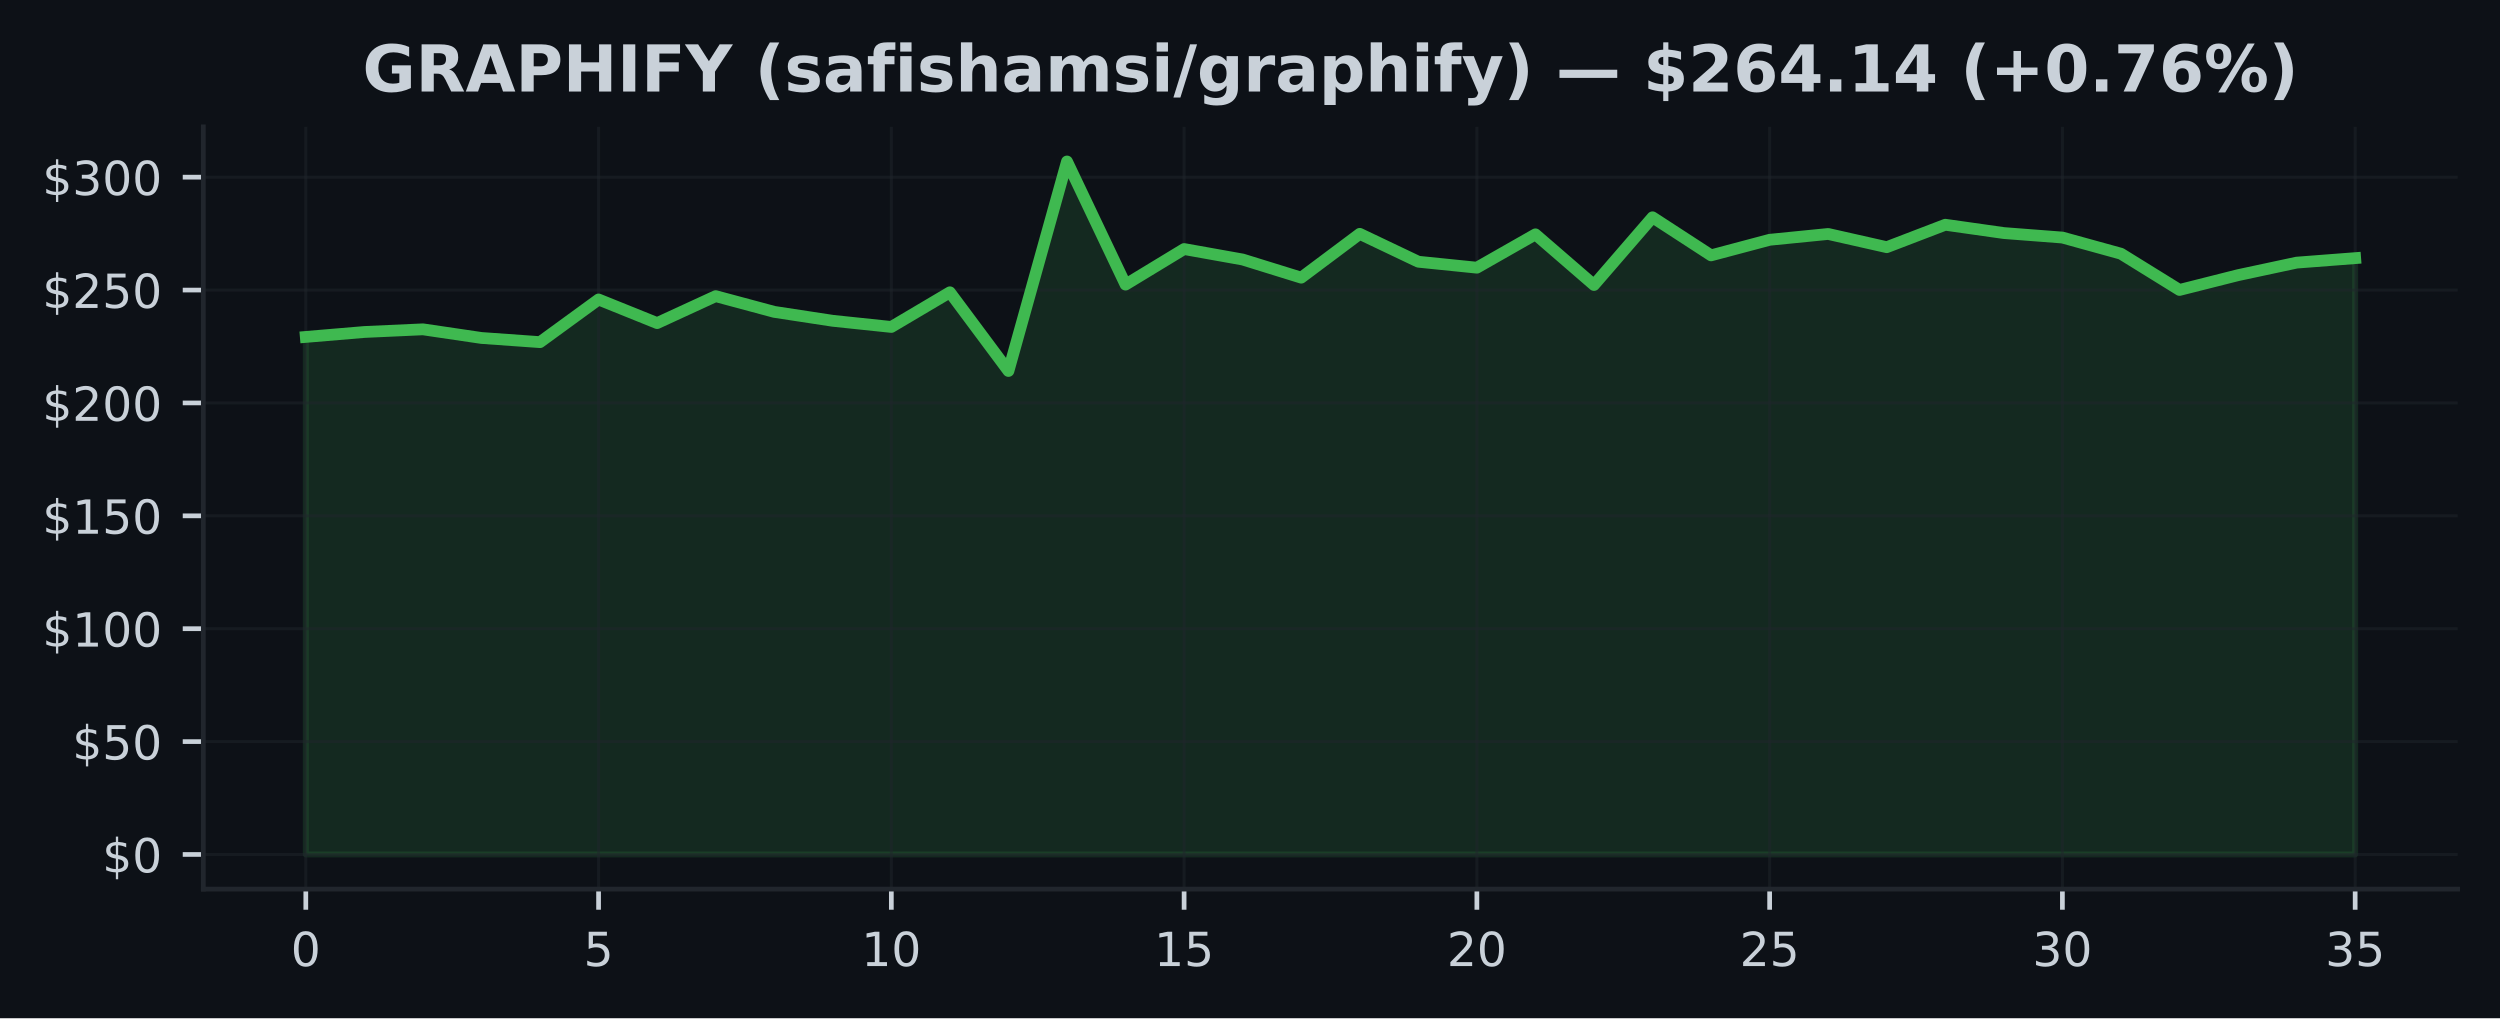
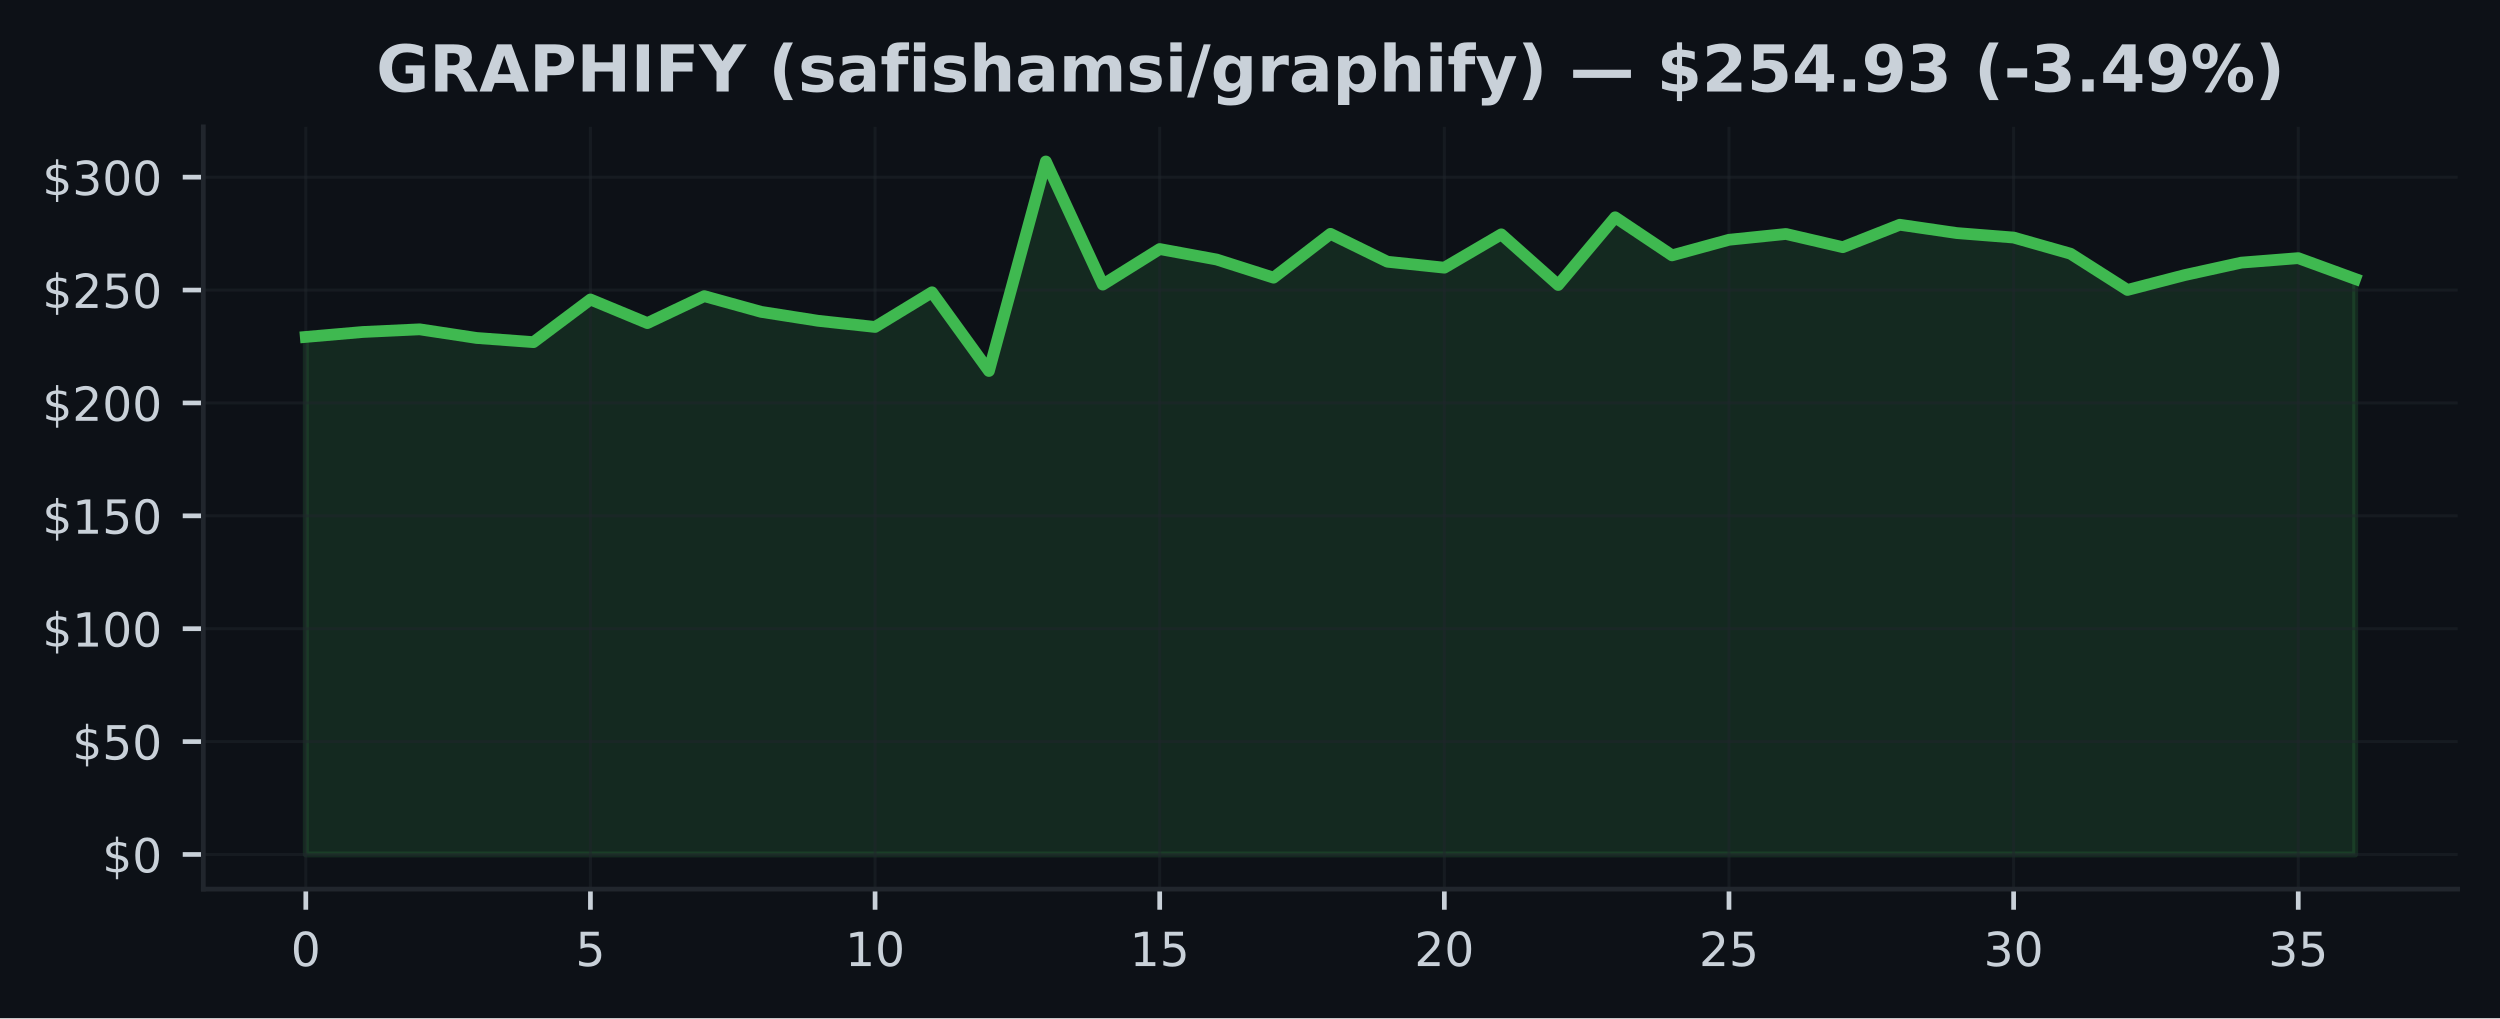
<svg xmlns="http://www.w3.org/2000/svg" xmlns:xlink="http://www.w3.org/1999/xlink" width="424.91pt" height="173.061pt" viewBox="0 0 424.91 173.061" version="1.1">
  <defs>
    <style type="text/css">*{stroke-linejoin: round; stroke-linecap: butt}</style>
  </defs>
  <g id="figure_1">
    <g id="patch_1">
      <path d="M 0 173.061  L 424.91 173.061  L 424.91 0  L 0 0  z " style="fill: #0d1117" />
    </g>
    <g id="axes_1">
      <g id="patch_2">
        <path d="M 34.56 151.118  L 417.71 151.118  L 417.71 21.558  L 34.56 21.558  z " style="fill: #0d1117" />
      </g>
      <g id="FillBetweenPolyCollection_1">
        <defs>
-           <path id="m6332f5e4a7" d="M 51.976 -27.832  L 51.976 -115.795  L 61.928 -116.635  L 71.88 -117.088  L 81.832 -115.618  L 91.784 -114.908  L 101.736 -122.161  L 111.688 -118.147  L 121.64 -122.729  L 131.591 -120.054  L 141.543 -118.535  L 151.495 -117.491  L 161.447 -123.381  L 171.399 -110.008  L 181.351 -145.613  L 191.303 -124.689  L 201.255 -130.733  L 211.207 -128.952  L 221.159 -125.867  L 231.111 -133.315  L 241.063 -128.576  L 251.015 -127.563  L 260.967 -133.231  L 270.919 -124.624  L 280.871 -136.128  L 290.823 -129.658  L 300.775 -132.306  L 310.727 -133.296  L 320.679 -131.048  L 330.63 -134.862  L 340.582 -133.45  L 350.534 -132.686  L 360.486 -129.939  L 370.438 -123.78  L 380.39 -126.293  L 390.342 -128.423  L 400.294 -129.186  L 400.294 -27.832  L 400.294 -27.832  L 390.342 -27.832  L 380.39 -27.832  L 370.438 -27.832  L 360.486 -27.832  L 350.534 -27.832  L 340.582 -27.832  L 330.63 -27.832  L 320.679 -27.832  L 310.727 -27.832  L 300.775 -27.832  L 290.823 -27.832  L 280.871 -27.832  L 270.919 -27.832  L 260.967 -27.832  L 251.015 -27.832  L 241.063 -27.832  L 231.111 -27.832  L 221.159 -27.832  L 211.207 -27.832  L 201.255 -27.832  L 191.303 -27.832  L 181.351 -27.832  L 171.399 -27.832  L 161.447 -27.832  L 151.495 -27.832  L 141.543 -27.832  L 131.591 -27.832  L 121.64 -27.832  L 111.688 -27.832  L 101.736 -27.832  L 91.784 -27.832  L 81.832 -27.832  L 71.88 -27.832  L 61.928 -27.832  L 51.976 -27.832  z " style="stroke: #3fb950; stroke-opacity: 0.15" />
+           <path id="m86c043323c" d="M 51.976 -27.832  L 51.976 -115.795  L 61.651 -116.635  L 71.327 -117.088  L 81.002 -115.618  L 90.678 -114.908  L 100.353 -122.161  L 110.029 -118.147  L 119.704 -122.729  L 129.38 -120.054  L 139.055 -118.535  L 148.731 -117.491  L 158.406 -123.381  L 168.082 -110.008  L 177.757 -145.613  L 187.433 -124.689  L 197.108 -130.733  L 206.784 -128.952  L 216.459 -125.867  L 226.135 -133.315  L 235.811 -128.576  L 245.486 -127.563  L 255.162 -133.231  L 264.837 -124.624  L 274.513 -136.128  L 284.188 -129.658  L 293.864 -132.306  L 303.539 -133.296  L 313.215 -131.048  L 322.89 -134.862  L 332.566 -133.45  L 342.241 -132.686  L 351.917 -129.939  L 361.592 -123.78  L 371.268 -126.293  L 380.943 -128.423  L 390.619 -129.186  L 400.294 -125.652  L 400.294 -27.832  L 400.294 -27.832  L 390.619 -27.832  L 380.943 -27.832  L 371.268 -27.832  L 361.592 -27.832  L 351.917 -27.832  L 342.241 -27.832  L 332.566 -27.832  L 322.89 -27.832  L 313.215 -27.832  L 303.539 -27.832  L 293.864 -27.832  L 284.188 -27.832  L 274.513 -27.832  L 264.837 -27.832  L 255.162 -27.832  L 245.486 -27.832  L 235.811 -27.832  L 226.135 -27.832  L 216.459 -27.832  L 206.784 -27.832  L 197.108 -27.832  L 187.433 -27.832  L 177.757 -27.832  L 168.082 -27.832  L 158.406 -27.832  L 148.731 -27.832  L 139.055 -27.832  L 129.38 -27.832  L 119.704 -27.832  L 110.029 -27.832  L 100.353 -27.832  L 90.678 -27.832  L 81.002 -27.832  L 71.327 -27.832  L 61.651 -27.832  L 51.976 -27.832  z " style="stroke: #3fb950; stroke-opacity: 0.15" />
        </defs>
-         <g clip-path="url(#p9449fb6797)">
-           <use xlink:href="#m6332f5e4a7" x="0" y="173.061" style="fill: #3fb950; fill-opacity: 0.15; stroke: #3fb950; stroke-opacity: 0.15" />
+         <g clip-path="url(#p1bf410949a)">
+           <use xlink:href="#m86c043323c" x="0" y="173.061" style="fill: #3fb950; fill-opacity: 0.15; stroke: #3fb950; stroke-opacity: 0.15" />
        </g>
      </g>
      <g id="matplotlib.axis_1">
        <g id="xtick_1">
          <g id="line2d_1">
-             <path d="M 51.976 151.118  L 51.976 21.558  " clip-path="url(#p9449fb6797)" style="fill: none; stroke: #21262d; stroke-opacity: 0.5; stroke-width: 0.5; stroke-linecap: square" />
+             <path d="M 51.976 151.118  L 51.976 21.558  " clip-path="url(#p1bf410949a)" style="fill: none; stroke: #21262d; stroke-opacity: 0.5; stroke-width: 0.5; stroke-linecap: square" />
          </g>
          <g id="line2d_2">
            <defs>
-               <path id="m24b54babdf" d="M 0 0  L 0 3.5  " style="stroke: #c9d1d9; stroke-width: 0.8" />
+               <path id="m2dc27b2f80" d="M 0 0  L 0 3.5  " style="stroke: #c9d1d9; stroke-width: 0.8" />
            </defs>
            <g>
-               <use xlink:href="#m24b54babdf" x="51.976" y="151.118" style="fill: #c9d1d9; stroke: #c9d1d9; stroke-width: 0.8" />
+               <use xlink:href="#m2dc27b2f80" x="51.976" y="151.118" style="fill: #c9d1d9; stroke: #c9d1d9; stroke-width: 0.8" />
            </g>
          </g>
          <g id="text_1">
            <g style="fill: #c9d1d9" transform="translate(49.43091 164.197) scale(0.08 -0.08)">
              <defs>
                <path id="DejaVuSans-30" d="M 2034 4250  Q 1547 4250 1301 3770  Q 1056 3291 1056 2328  Q 1056 1369 1301 889  Q 1547 409 2034 409  Q 2525 409 2770 889  Q 3016 1369 3016 2328  Q 3016 3291 2770 3770  Q 2525 4250 2034 4250  z M 2034 4750  Q 2819 4750 3233 4129  Q 3647 3509 3647 2328  Q 3647 1150 3233 529  Q 2819 -91 2034 -91  Q 1250 -91 836 529  Q 422 1150 422 2328  Q 422 3509 836 4129  Q 1250 4750 2034 4750  z " transform="scale(0.015625)" />
              </defs>
              <use xlink:href="#DejaVuSans-30" />
            </g>
          </g>
        </g>
        <g id="xtick_2">
          <g id="line2d_3">
-             <path d="M 101.736 151.118  L 101.736 21.558  " clip-path="url(#p9449fb6797)" style="fill: none; stroke: #21262d; stroke-opacity: 0.5; stroke-width: 0.5; stroke-linecap: square" />
+             <path d="M 100.353 151.118  L 100.353 21.558  " clip-path="url(#p1bf410949a)" style="fill: none; stroke: #21262d; stroke-opacity: 0.5; stroke-width: 0.5; stroke-linecap: square" />
          </g>
          <g id="line2d_4">
            <g>
-               <use xlink:href="#m24b54babdf" x="101.736" y="151.118" style="fill: #c9d1d9; stroke: #c9d1d9; stroke-width: 0.8" />
+               <use xlink:href="#m2dc27b2f80" x="100.353" y="151.118" style="fill: #c9d1d9; stroke: #c9d1d9; stroke-width: 0.8" />
            </g>
          </g>
          <g id="text_2">
-             <g style="fill: #c9d1d9" transform="translate(99.19065 164.197) scale(0.08 -0.08)">
+             <g style="fill: #c9d1d9" transform="translate(97.80843 164.197) scale(0.08 -0.08)">
              <defs>
                <path id="DejaVuSans-35" d="M 691 4666  L 3169 4666  L 3169 4134  L 1269 4134  L 1269 2991  Q 1406 3038 1543 3061  Q 1681 3084 1819 3084  Q 2600 3084 3056 2656  Q 3513 2228 3513 1497  Q 3513 744 3044 326  Q 2575 -91 1722 -91  Q 1428 -91 1123 -41  Q 819 9 494 109  L 494 744  Q 775 591 1075 516  Q 1375 441 1709 441  Q 2250 441 2565 725  Q 2881 1009 2881 1497  Q 2881 1984 2565 2268  Q 2250 2553 1709 2553  Q 1456 2553 1204 2497  Q 953 2441 691 2322  L 691 4666  z " transform="scale(0.015625)" />
              </defs>
              <use xlink:href="#DejaVuSans-35" />
            </g>
          </g>
        </g>
        <g id="xtick_3">
          <g id="line2d_5">
-             <path d="M 151.495 151.118  L 151.495 21.558  " clip-path="url(#p9449fb6797)" style="fill: none; stroke: #21262d; stroke-opacity: 0.5; stroke-width: 0.5; stroke-linecap: square" />
+             <path d="M 148.731 151.118  L 148.731 21.558  " clip-path="url(#p1bf410949a)" style="fill: none; stroke: #21262d; stroke-opacity: 0.5; stroke-width: 0.5; stroke-linecap: square" />
          </g>
          <g id="line2d_6">
            <g>
-               <use xlink:href="#m24b54babdf" x="151.495" y="151.118" style="fill: #c9d1d9; stroke: #c9d1d9; stroke-width: 0.8" />
+               <use xlink:href="#m2dc27b2f80" x="148.731" y="151.118" style="fill: #c9d1d9; stroke: #c9d1d9; stroke-width: 0.8" />
            </g>
          </g>
          <g id="text_3">
-             <g style="fill: #c9d1d9" transform="translate(146.4054 164.197) scale(0.08 -0.08)">
+             <g style="fill: #c9d1d9" transform="translate(143.641 164.197) scale(0.08 -0.08)">
              <defs>
                <path id="DejaVuSans-31" d="M 794 531  L 1825 531  L 1825 4091  L 703 3866  L 703 4441  L 1819 4666  L 2450 4666  L 2450 531  L 3481 531  L 3481 0  L 794 0  L 794 531  z " transform="scale(0.015625)" />
              </defs>
              <use xlink:href="#DejaVuSans-31" />
              <use xlink:href="#DejaVuSans-30" transform="translate(63.62305 0)" />
            </g>
          </g>
        </g>
        <g id="xtick_4">
          <g id="line2d_7">
-             <path d="M 201.255 151.118  L 201.255 21.558  " clip-path="url(#p9449fb6797)" style="fill: none; stroke: #21262d; stroke-opacity: 0.5; stroke-width: 0.5; stroke-linecap: square" />
+             <path d="M 197.108 151.118  L 197.108 21.558  " clip-path="url(#p1bf410949a)" style="fill: none; stroke: #21262d; stroke-opacity: 0.5; stroke-width: 0.5; stroke-linecap: square" />
          </g>
          <g id="line2d_8">
            <g>
-               <use xlink:href="#m24b54babdf" x="201.255" y="151.118" style="fill: #c9d1d9; stroke: #c9d1d9; stroke-width: 0.8" />
+               <use xlink:href="#m2dc27b2f80" x="197.108" y="151.118" style="fill: #c9d1d9; stroke: #c9d1d9; stroke-width: 0.8" />
            </g>
          </g>
          <g id="text_4">
-             <g style="fill: #c9d1d9" transform="translate(196.1651 164.197) scale(0.08 -0.08)">
+             <g style="fill: #c9d1d9" transform="translate(192.0185 164.197) scale(0.08 -0.08)">
              <use xlink:href="#DejaVuSans-31" />
              <use xlink:href="#DejaVuSans-35" transform="translate(63.62305 0)" />
            </g>
          </g>
        </g>
        <g id="xtick_5">
          <g id="line2d_9">
-             <path d="M 251.015 151.118  L 251.015 21.558  " clip-path="url(#p9449fb6797)" style="fill: none; stroke: #21262d; stroke-opacity: 0.5; stroke-width: 0.5; stroke-linecap: square" />
+             <path d="M 245.486 151.118  L 245.486 21.558  " clip-path="url(#p1bf410949a)" style="fill: none; stroke: #21262d; stroke-opacity: 0.5; stroke-width: 0.5; stroke-linecap: square" />
          </g>
          <g id="line2d_10">
            <g>
-               <use xlink:href="#m24b54babdf" x="251.015" y="151.118" style="fill: #c9d1d9; stroke: #c9d1d9; stroke-width: 0.8" />
+               <use xlink:href="#m2dc27b2f80" x="245.486" y="151.118" style="fill: #c9d1d9; stroke: #c9d1d9; stroke-width: 0.8" />
            </g>
          </g>
          <g id="text_5">
-             <g style="fill: #c9d1d9" transform="translate(245.9249 164.197) scale(0.08 -0.08)">
+             <g style="fill: #c9d1d9" transform="translate(240.396 164.197) scale(0.08 -0.08)">
              <defs>
                <path id="DejaVuSans-32" d="M 1228 531  L 3431 531  L 3431 0  L 469 0  L 469 531  Q 828 903 1448 1529  Q 2069 2156 2228 2338  Q 2531 2678 2651 2914  Q 2772 3150 2772 3378  Q 2772 3750 2511 3984  Q 2250 4219 1831 4219  Q 1534 4219 1204 4116  Q 875 4013 500 3803  L 500 4441  Q 881 4594 1212 4672  Q 1544 4750 1819 4750  Q 2544 4750 2975 4387  Q 3406 4025 3406 3419  Q 3406 3131 3298 2873  Q 3191 2616 2906 2266  Q 2828 2175 2409 1742  Q 1991 1309 1228 531  z " transform="scale(0.015625)" />
              </defs>
              <use xlink:href="#DejaVuSans-32" />
              <use xlink:href="#DejaVuSans-30" transform="translate(63.62305 0)" />
            </g>
          </g>
        </g>
        <g id="xtick_6">
          <g id="line2d_11">
-             <path d="M 300.775 151.118  L 300.775 21.558  " clip-path="url(#p9449fb6797)" style="fill: none; stroke: #21262d; stroke-opacity: 0.5; stroke-width: 0.5; stroke-linecap: square" />
+             <path d="M 293.864 151.118  L 293.864 21.558  " clip-path="url(#p1bf410949a)" style="fill: none; stroke: #21262d; stroke-opacity: 0.5; stroke-width: 0.5; stroke-linecap: square" />
          </g>
          <g id="line2d_12">
            <g>
-               <use xlink:href="#m24b54babdf" x="300.775" y="151.118" style="fill: #c9d1d9; stroke: #c9d1d9; stroke-width: 0.8" />
+               <use xlink:href="#m2dc27b2f80" x="293.864" y="151.118" style="fill: #c9d1d9; stroke: #c9d1d9; stroke-width: 0.8" />
            </g>
          </g>
          <g id="text_6">
-             <g style="fill: #c9d1d9" transform="translate(295.6846 164.197) scale(0.08 -0.08)">
+             <g style="fill: #c9d1d9" transform="translate(288.7735 164.197) scale(0.08 -0.08)">
              <use xlink:href="#DejaVuSans-32" />
              <use xlink:href="#DejaVuSans-35" transform="translate(63.62305 0)" />
            </g>
          </g>
        </g>
        <g id="xtick_7">
          <g id="line2d_13">
-             <path d="M 350.534 151.118  L 350.534 21.558  " clip-path="url(#p9449fb6797)" style="fill: none; stroke: #21262d; stroke-opacity: 0.5; stroke-width: 0.5; stroke-linecap: square" />
+             <path d="M 342.241 151.118  L 342.241 21.558  " clip-path="url(#p1bf410949a)" style="fill: none; stroke: #21262d; stroke-opacity: 0.5; stroke-width: 0.5; stroke-linecap: square" />
          </g>
          <g id="line2d_14">
            <g>
-               <use xlink:href="#m24b54babdf" x="350.534" y="151.118" style="fill: #c9d1d9; stroke: #c9d1d9; stroke-width: 0.8" />
+               <use xlink:href="#m2dc27b2f80" x="342.241" y="151.118" style="fill: #c9d1d9; stroke: #c9d1d9; stroke-width: 0.8" />
            </g>
          </g>
          <g id="text_7">
-             <g style="fill: #c9d1d9" transform="translate(345.4444 164.197) scale(0.08 -0.08)">
+             <g style="fill: #c9d1d9" transform="translate(337.1511 164.197) scale(0.08 -0.08)">
              <defs>
                <path id="DejaVuSans-33" d="M 2597 2516  Q 3050 2419 3304 2112  Q 3559 1806 3559 1356  Q 3559 666 3084 287  Q 2609 -91 1734 -91  Q 1441 -91 1130 -33  Q 819 25 488 141  L 488 750  Q 750 597 1062 519  Q 1375 441 1716 441  Q 2309 441 2620 675  Q 2931 909 2931 1356  Q 2931 1769 2642 2001  Q 2353 2234 1838 2234  L 1294 2234  L 1294 2753  L 1863 2753  Q 2328 2753 2575 2939  Q 2822 3125 2822 3475  Q 2822 3834 2567 4026  Q 2313 4219 1838 4219  Q 1578 4219 1281 4162  Q 984 4106 628 3988  L 628 4550  Q 988 4650 1302 4700  Q 1616 4750 1894 4750  Q 2613 4750 3031 4423  Q 3450 4097 3450 3541  Q 3450 3153 3228 2886  Q 3006 2619 2597 2516  z " transform="scale(0.015625)" />
              </defs>
              <use xlink:href="#DejaVuSans-33" />
              <use xlink:href="#DejaVuSans-30" transform="translate(63.62305 0)" />
            </g>
          </g>
        </g>
        <g id="xtick_8">
          <g id="line2d_15">
-             <path d="M 400.294 151.118  L 400.294 21.558  " clip-path="url(#p9449fb6797)" style="fill: none; stroke: #21262d; stroke-opacity: 0.5; stroke-width: 0.5; stroke-linecap: square" />
+             <path d="M 390.619 151.118  L 390.619 21.558  " clip-path="url(#p1bf410949a)" style="fill: none; stroke: #21262d; stroke-opacity: 0.5; stroke-width: 0.5; stroke-linecap: square" />
          </g>
          <g id="line2d_16">
            <g>
-               <use xlink:href="#m24b54babdf" x="400.294" y="151.118" style="fill: #c9d1d9; stroke: #c9d1d9; stroke-width: 0.8" />
+               <use xlink:href="#m2dc27b2f80" x="390.619" y="151.118" style="fill: #c9d1d9; stroke: #c9d1d9; stroke-width: 0.8" />
            </g>
          </g>
          <g id="text_8">
-             <g style="fill: #c9d1d9" transform="translate(395.2041 164.197) scale(0.08 -0.08)">
+             <g style="fill: #c9d1d9" transform="translate(385.5286 164.197) scale(0.08 -0.08)">
              <use xlink:href="#DejaVuSans-33" />
              <use xlink:href="#DejaVuSans-35" transform="translate(63.62305 0)" />
            </g>
          </g>
        </g>
      </g>
      <g id="matplotlib.axis_2">
        <g id="ytick_1">
          <g id="line2d_17">
-             <path d="M 34.56 145.229  L 417.71 145.229  " clip-path="url(#p9449fb6797)" style="fill: none; stroke: #21262d; stroke-opacity: 0.5; stroke-width: 0.5; stroke-linecap: square" />
+             <path d="M 34.56 145.229  L 417.71 145.229  " clip-path="url(#p1bf410949a)" style="fill: none; stroke: #21262d; stroke-opacity: 0.5; stroke-width: 0.5; stroke-linecap: square" />
          </g>
          <g id="line2d_18">
            <defs>
-               <path id="m98f663830d" d="M 0 0  L -3.5 0  " style="stroke: #c9d1d9; stroke-width: 0.8" />
+               <path id="m68fc8a16e6" d="M 0 0  L -3.5 0  " style="stroke: #c9d1d9; stroke-width: 0.8" />
            </defs>
            <g>
-               <use xlink:href="#m98f663830d" x="34.56" y="145.229" style="fill: #c9d1d9; stroke: #c9d1d9; stroke-width: 0.8" />
+               <use xlink:href="#m68fc8a16e6" x="34.56" y="145.229" style="fill: #c9d1d9; stroke: #c9d1d9; stroke-width: 0.8" />
            </g>
          </g>
          <g id="text_9">
            <g style="fill: #c9d1d9" transform="translate(17.38 148.2686) scale(0.08 -0.08)">
              <defs>
                <path id="DejaVuSans-24" d="M 2163 -941  L 1850 -941  L 1847 0  Q 1519 6 1191 76  Q 863 147 531 288  L 531 850  Q 850 650 1176 548  Q 1503 447 1850 444  L 1850 1869  Q 1159 1981 845 2250  Q 531 2519 531 2988  Q 531 3497 872 3790  Q 1213 4084 1850 4128  L 1850 4863  L 2163 4863  L 2163 4138  Q 2453 4125 2725 4076  Q 2997 4028 3256 3944  L 3256 3397  Q 2997 3528 2723 3600  Q 2450 3672 2163 3684  L 2163 2350  Q 2872 2241 3206 1959  Q 3541 1678 3541 1191  Q 3541 663 3186 358  Q 2831 53 2163 6  L 2163 -941  z M 1850 2406  L 1850 3688  Q 1488 3647 1297 3481  Q 1106 3316 1106 3041  Q 1106 2772 1282 2622  Q 1459 2472 1850 2406  z M 2163 1806  L 2163 453  Q 2559 506 2761 678  Q 2963 850 2963 1131  Q 2963 1406 2770 1568  Q 2578 1731 2163 1806  z " transform="scale(0.015625)" />
              </defs>
              <use xlink:href="#DejaVuSans-24" />
              <use xlink:href="#DejaVuSans-30" transform="translate(63.62305 0)" />
            </g>
          </g>
        </g>
        <g id="ytick_2">
          <g id="line2d_19">
-             <path d="M 34.56 126.043  L 417.71 126.043  " clip-path="url(#p9449fb6797)" style="fill: none; stroke: #21262d; stroke-opacity: 0.5; stroke-width: 0.5; stroke-linecap: square" />
+             <path d="M 34.56 126.043  L 417.71 126.043  " clip-path="url(#p1bf410949a)" style="fill: none; stroke: #21262d; stroke-opacity: 0.5; stroke-width: 0.5; stroke-linecap: square" />
          </g>
          <g id="line2d_20">
            <g>
-               <use xlink:href="#m98f663830d" x="34.56" y="126.043" style="fill: #c9d1d9; stroke: #c9d1d9; stroke-width: 0.8" />
+               <use xlink:href="#m68fc8a16e6" x="34.56" y="126.043" style="fill: #c9d1d9; stroke: #c9d1d9; stroke-width: 0.8" />
            </g>
          </g>
          <g id="text_10">
            <g style="fill: #c9d1d9" transform="translate(12.29 129.0827) scale(0.08 -0.08)">
              <use xlink:href="#DejaVuSans-24" />
              <use xlink:href="#DejaVuSans-35" transform="translate(63.62305 0)" />
              <use xlink:href="#DejaVuSans-30" transform="translate(127.2461 0)" />
            </g>
          </g>
        </g>
        <g id="ytick_3">
          <g id="line2d_21">
-             <path d="M 34.56 106.858  L 417.71 106.858  " clip-path="url(#p9449fb6797)" style="fill: none; stroke: #21262d; stroke-opacity: 0.5; stroke-width: 0.5; stroke-linecap: square" />
+             <path d="M 34.56 106.858  L 417.71 106.858  " clip-path="url(#p1bf410949a)" style="fill: none; stroke: #21262d; stroke-opacity: 0.5; stroke-width: 0.5; stroke-linecap: square" />
          </g>
          <g id="line2d_22">
            <g>
-               <use xlink:href="#m98f663830d" x="34.56" y="106.858" style="fill: #c9d1d9; stroke: #c9d1d9; stroke-width: 0.8" />
+               <use xlink:href="#m68fc8a16e6" x="34.56" y="106.858" style="fill: #c9d1d9; stroke: #c9d1d9; stroke-width: 0.8" />
            </g>
          </g>
          <g id="text_11">
            <g style="fill: #c9d1d9" transform="translate(7.2 109.8969) scale(0.08 -0.08)">
              <use xlink:href="#DejaVuSans-24" />
              <use xlink:href="#DejaVuSans-31" transform="translate(63.62305 0)" />
              <use xlink:href="#DejaVuSans-30" transform="translate(127.2461 0)" />
              <use xlink:href="#DejaVuSans-30" transform="translate(190.8691 0)" />
            </g>
          </g>
        </g>
        <g id="ytick_4">
          <g id="line2d_23">
-             <path d="M 34.56 87.672  L 417.71 87.672  " clip-path="url(#p9449fb6797)" style="fill: none; stroke: #21262d; stroke-opacity: 0.5; stroke-width: 0.5; stroke-linecap: square" />
+             <path d="M 34.56 87.672  L 417.71 87.672  " clip-path="url(#p1bf410949a)" style="fill: none; stroke: #21262d; stroke-opacity: 0.5; stroke-width: 0.5; stroke-linecap: square" />
          </g>
          <g id="line2d_24">
            <g>
-               <use xlink:href="#m98f663830d" x="34.56" y="87.672" style="fill: #c9d1d9; stroke: #c9d1d9; stroke-width: 0.8" />
+               <use xlink:href="#m68fc8a16e6" x="34.56" y="87.672" style="fill: #c9d1d9; stroke: #c9d1d9; stroke-width: 0.8" />
            </g>
          </g>
          <g id="text_12">
            <g style="fill: #c9d1d9" transform="translate(7.2 90.71107) scale(0.08 -0.08)">
              <use xlink:href="#DejaVuSans-24" />
              <use xlink:href="#DejaVuSans-31" transform="translate(63.62305 0)" />
              <use xlink:href="#DejaVuSans-35" transform="translate(127.2461 0)" />
              <use xlink:href="#DejaVuSans-30" transform="translate(190.8691 0)" />
            </g>
          </g>
        </g>
        <g id="ytick_5">
          <g id="line2d_25">
-             <path d="M 34.56 68.486  L 417.71 68.486  " clip-path="url(#p9449fb6797)" style="fill: none; stroke: #21262d; stroke-opacity: 0.5; stroke-width: 0.5; stroke-linecap: square" />
+             <path d="M 34.56 68.486  L 417.71 68.486  " clip-path="url(#p1bf410949a)" style="fill: none; stroke: #21262d; stroke-opacity: 0.5; stroke-width: 0.5; stroke-linecap: square" />
          </g>
          <g id="line2d_26">
            <g>
-               <use xlink:href="#m98f663830d" x="34.56" y="68.486" style="fill: #c9d1d9; stroke: #c9d1d9; stroke-width: 0.8" />
+               <use xlink:href="#m68fc8a16e6" x="34.56" y="68.486" style="fill: #c9d1d9; stroke: #c9d1d9; stroke-width: 0.8" />
            </g>
          </g>
          <g id="text_13">
            <g style="fill: #c9d1d9" transform="translate(7.2 71.52524) scale(0.08 -0.08)">
              <use xlink:href="#DejaVuSans-24" />
              <use xlink:href="#DejaVuSans-32" transform="translate(63.62305 0)" />
              <use xlink:href="#DejaVuSans-30" transform="translate(127.2461 0)" />
              <use xlink:href="#DejaVuSans-30" transform="translate(190.8691 0)" />
            </g>
          </g>
        </g>
        <g id="ytick_6">
          <g id="line2d_27">
-             <path d="M 34.56 49.3  L 417.71 49.3  " clip-path="url(#p9449fb6797)" style="fill: none; stroke: #21262d; stroke-opacity: 0.5; stroke-width: 0.5; stroke-linecap: square" />
+             <path d="M 34.56 49.3  L 417.71 49.3  " clip-path="url(#p1bf410949a)" style="fill: none; stroke: #21262d; stroke-opacity: 0.5; stroke-width: 0.5; stroke-linecap: square" />
          </g>
          <g id="line2d_28">
            <g>
-               <use xlink:href="#m98f663830d" x="34.56" y="49.3" style="fill: #c9d1d9; stroke: #c9d1d9; stroke-width: 0.8" />
+               <use xlink:href="#m68fc8a16e6" x="34.56" y="49.3" style="fill: #c9d1d9; stroke: #c9d1d9; stroke-width: 0.8" />
            </g>
          </g>
          <g id="text_14">
            <g style="fill: #c9d1d9" transform="translate(7.2 52.33941) scale(0.08 -0.08)">
              <use xlink:href="#DejaVuSans-24" />
              <use xlink:href="#DejaVuSans-32" transform="translate(63.62305 0)" />
              <use xlink:href="#DejaVuSans-35" transform="translate(127.2461 0)" />
              <use xlink:href="#DejaVuSans-30" transform="translate(190.8691 0)" />
            </g>
          </g>
        </g>
        <g id="ytick_7">
          <g id="line2d_29">
-             <path d="M 34.56 30.114  L 417.71 30.114  " clip-path="url(#p9449fb6797)" style="fill: none; stroke: #21262d; stroke-opacity: 0.5; stroke-width: 0.5; stroke-linecap: square" />
+             <path d="M 34.56 30.114  L 417.71 30.114  " clip-path="url(#p1bf410949a)" style="fill: none; stroke: #21262d; stroke-opacity: 0.5; stroke-width: 0.5; stroke-linecap: square" />
          </g>
          <g id="line2d_30">
            <g>
-               <use xlink:href="#m98f663830d" x="34.56" y="30.114" style="fill: #c9d1d9; stroke: #c9d1d9; stroke-width: 0.8" />
+               <use xlink:href="#m68fc8a16e6" x="34.56" y="30.114" style="fill: #c9d1d9; stroke: #c9d1d9; stroke-width: 0.8" />
            </g>
          </g>
          <g id="text_15">
            <g style="fill: #c9d1d9" transform="translate(7.2 33.15358) scale(0.08 -0.08)">
              <use xlink:href="#DejaVuSans-24" />
              <use xlink:href="#DejaVuSans-33" transform="translate(63.62305 0)" />
              <use xlink:href="#DejaVuSans-30" transform="translate(127.2461 0)" />
              <use xlink:href="#DejaVuSans-30" transform="translate(190.8691 0)" />
            </g>
          </g>
        </g>
      </g>
      <g id="line2d_31">
-         <path d="M 51.976 57.266  L 61.928 56.426  L 71.88 55.973  L 81.832 57.443  L 91.784 58.152  L 101.736 50.9  L 111.688 54.914  L 121.64 50.332  L 131.591 53.007  L 141.543 54.526  L 151.495 55.57  L 161.447 49.68  L 171.399 63.052  L 181.351 27.447  L 191.303 48.371  L 201.255 42.328  L 211.207 44.108  L 221.159 47.193  L 231.111 39.745  L 241.063 44.484  L 251.015 45.497  L 260.967 39.83  L 270.919 48.437  L 280.871 36.933  L 290.823 43.402  L 300.775 40.755  L 310.727 39.765  L 320.679 42.013  L 330.63 38.199  L 340.582 39.611  L 350.534 40.375  L 360.486 43.122  L 370.438 49.281  L 380.39 46.768  L 390.342 44.638  L 400.294 43.874  " clip-path="url(#p9449fb6797)" style="fill: none; stroke: #3fb950; stroke-width: 2; stroke-linecap: square" />
+         <path d="M 51.976 57.266  L 61.651 56.426  L 71.327 55.973  L 81.002 57.443  L 90.678 58.152  L 100.353 50.9  L 110.029 54.914  L 119.704 50.332  L 129.38 53.007  L 139.055 54.526  L 148.731 55.57  L 158.406 49.68  L 168.082 63.052  L 177.757 27.447  L 187.433 48.371  L 197.108 42.328  L 206.784 44.108  L 216.459 47.193  L 226.135 39.745  L 235.811 44.484  L 245.486 45.497  L 255.162 39.83  L 264.837 48.437  L 274.513 36.933  L 284.188 43.402  L 293.864 40.755  L 303.539 39.765  L 313.215 42.013  L 322.89 38.199  L 332.566 39.611  L 342.241 40.375  L 351.917 43.122  L 361.592 49.281  L 371.268 46.768  L 380.943 44.638  L 390.619 43.874  L 400.294 47.408  " clip-path="url(#p1bf410949a)" style="fill: none; stroke: #3fb950; stroke-width: 2; stroke-linecap: square" />
      </g>
      <g id="patch_3">
        <path d="M 34.56 151.118  L 34.56 21.558  " style="fill: none; stroke: #21262d; stroke-width: 0.8; stroke-linejoin: miter; stroke-linecap: square" />
      </g>
      <g id="patch_4">
        <path d="M 34.56 151.118  L 417.71 151.118  " style="fill: none; stroke: #21262d; stroke-width: 0.8; stroke-linejoin: miter; stroke-linecap: square" />
      </g>
      <g id="text_16">
-         <g style="fill: #c9d1d9" transform="translate(61.61797 15.55828) scale(0.11 -0.11)">
+         <g style="fill: #c9d1d9" transform="translate(63.9443 15.55828) scale(0.11 -0.11)">
          <defs>
            <path id="DejaVuSans-Bold-47" d="M 4781 347  Q 4331 128 3847 18  Q 3363 -91 2847 -91  Q 1681 -91 1000 561  Q 319 1213 319 2328  Q 319 3456 1012 4103  Q 1706 4750 2913 4750  Q 3378 4750 3804 4662  Q 4231 4575 4609 4403  L 4609 3438  Q 4219 3659 3833 3768  Q 3447 3878 3059 3878  Q 2341 3878 1952 3476  Q 1563 3075 1563 2328  Q 1563 1588 1938 1184  Q 2313 781 3003 781  Q 3191 781 3352 804  Q 3513 828 3641 878  L 3641 1784  L 2906 1784  L 2906 2591  L 4781 2591  L 4781 347  z " transform="scale(0.015625)" />
            <path id="DejaVuSans-Bold-52" d="M 2297 2597  Q 2675 2597 2839 2737  Q 3003 2878 3003 3200  Q 3003 3519 2839 3656  Q 2675 3794 2297 3794  L 1791 3794  L 1791 2597  L 2297 2597  z M 1791 1766  L 1791 0  L 588 0  L 588 4666  L 2425 4666  Q 3347 4666 3776 4356  Q 4206 4047 4206 3378  Q 4206 2916 3982 2619  Q 3759 2322 3309 2181  Q 3556 2125 3751 1926  Q 3947 1728 4147 1325  L 4800 0  L 3519 0  L 2950 1159  Q 2778 1509 2601 1637  Q 2425 1766 2131 1766  L 1791 1766  z " transform="scale(0.015625)" />
            <path id="DejaVuSans-Bold-41" d="M 3419 850  L 1538 850  L 1241 0  L 31 0  L 1759 4666  L 3194 4666  L 4922 0  L 3713 0  L 3419 850  z M 1838 1716  L 3116 1716  L 2478 3572  L 1838 1716  z " transform="scale(0.015625)" />
            <path id="DejaVuSans-Bold-50" d="M 588 4666  L 2584 4666  Q 3475 4666 3951 4270  Q 4428 3875 4428 3144  Q 4428 2409 3951 2014  Q 3475 1619 2584 1619  L 1791 1619  L 1791 0  L 588 0  L 588 4666  z M 1791 3794  L 1791 2491  L 2456 2491  Q 2806 2491 2997 2661  Q 3188 2831 3188 3144  Q 3188 3456 2997 3625  Q 2806 3794 2456 3794  L 1791 3794  z " transform="scale(0.015625)" />
            <path id="DejaVuSans-Bold-48" d="M 588 4666  L 1791 4666  L 1791 2888  L 3566 2888  L 3566 4666  L 4769 4666  L 4769 0  L 3566 0  L 3566 1978  L 1791 1978  L 1791 0  L 588 0  L 588 4666  z " transform="scale(0.015625)" />
            <path id="DejaVuSans-Bold-49" d="M 588 4666  L 1791 4666  L 1791 0  L 588 0  L 588 4666  z " transform="scale(0.015625)" />
            <path id="DejaVuSans-Bold-46" d="M 588 4666  L 3834 4666  L 3834 3756  L 1791 3756  L 1791 2888  L 3713 2888  L 3713 1978  L 1791 1978  L 1791 0  L 588 0  L 588 4666  z " transform="scale(0.015625)" />
            <path id="DejaVuSans-Bold-59" d="M -63 4666  L 1253 4666  L 2316 3003  L 3378 4666  L 4697 4666  L 2919 1966  L 2919 0  L 1716 0  L 1716 1966  L -63 4666  z " transform="scale(0.015625)" />
            <path id="DejaVuSans-Bold-20" transform="scale(0.015625)" />
            <path id="DejaVuSans-Bold-28" d="M 2413 -844  L 1484 -844  Q 1006 -72 778 623  Q 550 1319 550 2003  Q 550 2688 779 3389  Q 1009 4091 1484 4856  L 2413 4856  Q 2013 4116 1813 3408  Q 1613 2700 1613 2009  Q 1613 1319 1811 609  Q 2009 -100 2413 -844  z " transform="scale(0.015625)" />
            <path id="DejaVuSans-Bold-73" d="M 3272 3391  L 3272 2541  Q 2913 2691 2578 2766  Q 2244 2841 1947 2841  Q 1628 2841 1473 2761  Q 1319 2681 1319 2516  Q 1319 2381 1436 2309  Q 1553 2238 1856 2203  L 2053 2175  Q 2913 2066 3209 1816  Q 3506 1566 3506 1031  Q 3506 472 3093 190  Q 2681 -91 1863 -91  Q 1516 -91 1145 -36  Q 775 19 384 128  L 384 978  Q 719 816 1070 734  Q 1422 653 1784 653  Q 2113 653 2278 743  Q 2444 834 2444 1013  Q 2444 1163 2330 1236  Q 2216 1309 1875 1350  L 1678 1375  Q 931 1469 631 1722  Q 331 1975 331 2491  Q 331 3047 712 3315  Q 1094 3584 1881 3584  Q 2191 3584 2531 3537  Q 2872 3491 3272 3391  z " transform="scale(0.015625)" />
            <path id="DejaVuSans-Bold-61" d="M 2106 1575  Q 1756 1575 1579 1456  Q 1403 1338 1403 1106  Q 1403 894 1545 773  Q 1688 653 1941 653  Q 2256 653 2472 879  Q 2688 1106 2688 1447  L 2688 1575  L 2106 1575  z M 3816 1997  L 3816 0  L 2688 0  L 2688 519  Q 2463 200 2181 54  Q 1900 -91 1497 -91  Q 953 -91 614 226  Q 275 544 275 1050  Q 275 1666 698 1953  Q 1122 2241 2028 2241  L 2688 2241  L 2688 2328  Q 2688 2594 2478 2717  Q 2269 2841 1825 2841  Q 1466 2841 1156 2769  Q 847 2697 581 2553  L 581 3406  Q 941 3494 1303 3539  Q 1666 3584 2028 3584  Q 2975 3584 3395 3211  Q 3816 2838 3816 1997  z " transform="scale(0.015625)" />
            <path id="DejaVuSans-Bold-66" d="M 2841 4863  L 2841 4128  L 2222 4128  Q 1984 4128 1890 4042  Q 1797 3956 1797 3744  L 1797 3500  L 2753 3500  L 2753 2700  L 1797 2700  L 1797 0  L 678 0  L 678 2700  L 122 2700  L 122 3500  L 678 3500  L 678 3744  Q 678 4316 997 4589  Q 1316 4863 1984 4863  L 2841 4863  z " transform="scale(0.015625)" />
            <path id="DejaVuSans-Bold-69" d="M 538 3500  L 1656 3500  L 1656 0  L 538 0  L 538 3500  z M 538 4863  L 1656 4863  L 1656 3950  L 538 3950  L 538 4863  z " transform="scale(0.015625)" />
            <path id="DejaVuSans-Bold-68" d="M 4056 2131  L 4056 0  L 2931 0  L 2931 347  L 2931 1625  Q 2931 2084 2911 2256  Q 2891 2428 2841 2509  Q 2775 2619 2662 2680  Q 2550 2741 2406 2741  Q 2056 2741 1856 2470  Q 1656 2200 1656 1722  L 1656 0  L 538 0  L 538 4863  L 1656 4863  L 1656 2988  Q 1909 3294 2193 3439  Q 2478 3584 2822 3584  Q 3428 3584 3742 3212  Q 4056 2841 4056 2131  z " transform="scale(0.015625)" />
            <path id="DejaVuSans-Bold-6d" d="M 3781 2919  Q 3994 3244 4286 3414  Q 4578 3584 4928 3584  Q 5531 3584 5847 3212  Q 6163 2841 6163 2131  L 6163 0  L 5038 0  L 5038 1825  Q 5041 1866 5042 1909  Q 5044 1953 5044 2034  Q 5044 2406 4934 2573  Q 4825 2741 4581 2741  Q 4263 2741 4089 2478  Q 3916 2216 3909 1719  L 3909 0  L 2784 0  L 2784 1825  Q 2784 2406 2684 2573  Q 2584 2741 2328 2741  Q 2006 2741 1831 2477  Q 1656 2213 1656 1722  L 1656 0  L 531 0  L 531 3500  L 1656 3500  L 1656 2988  Q 1863 3284 2130 3434  Q 2397 3584 2719 3584  Q 3081 3584 3359 3409  Q 3638 3234 3781 2919  z " transform="scale(0.015625)" />
            <path id="DejaVuSans-Bold-2f" d="M 1644 4666  L 2338 4666  L 691 -594  L 0 -594  L 1644 4666  z " transform="scale(0.015625)" />
            <path id="DejaVuSans-Bold-67" d="M 2919 594  Q 2688 288 2409 144  Q 2131 0 1766 0  Q 1125 0 706 504  Q 288 1009 288 1791  Q 288 2575 706 3076  Q 1125 3578 1766 3578  Q 2131 3578 2409 3434  Q 2688 3291 2919 2981  L 2919 3500  L 4044 3500  L 4044 353  Q 4044 -491 3511 -936  Q 2978 -1381 1966 -1381  Q 1638 -1381 1331 -1331  Q 1025 -1281 716 -1178  L 716 -306  Q 1009 -475 1290 -558  Q 1572 -641 1856 -641  Q 2406 -641 2662 -400  Q 2919 -159 2919 353  L 2919 594  z M 2181 2772  Q 1834 2772 1640 2515  Q 1447 2259 1447 1791  Q 1447 1309 1634 1061  Q 1822 813 2181 813  Q 2531 813 2725 1069  Q 2919 1325 2919 1791  Q 2919 2259 2725 2515  Q 2531 2772 2181 2772  z " transform="scale(0.015625)" />
            <path id="DejaVuSans-Bold-72" d="M 3138 2547  Q 2991 2616 2845 2648  Q 2700 2681 2553 2681  Q 2122 2681 1889 2404  Q 1656 2128 1656 1613  L 1656 0  L 538 0  L 538 3500  L 1656 3500  L 1656 2925  Q 1872 3269 2151 3426  Q 2431 3584 2822 3584  Q 2878 3584 2943 3579  Q 3009 3575 3134 3559  L 3138 2547  z " transform="scale(0.015625)" />
            <path id="DejaVuSans-Bold-70" d="M 1656 506  L 1656 -1331  L 538 -1331  L 538 3500  L 1656 3500  L 1656 2988  Q 1888 3294 2169 3439  Q 2450 3584 2816 3584  Q 3463 3584 3878 3070  Q 4294 2556 4294 1747  Q 4294 938 3878 423  Q 3463 -91 2816 -91  Q 2450 -91 2169 54  Q 1888 200 1656 506  z M 2400 2772  Q 2041 2772 1848 2508  Q 1656 2244 1656 1747  Q 1656 1250 1848 986  Q 2041 722 2400 722  Q 2759 722 2948 984  Q 3138 1247 3138 1747  Q 3138 2247 2948 2509  Q 2759 2772 2400 2772  z " transform="scale(0.015625)" />
            <path id="DejaVuSans-Bold-79" d="M 78 3500  L 1197 3500  L 2138 1125  L 2938 3500  L 4056 3500  L 2584 -331  Q 2363 -916 2067 -1148  Q 1772 -1381 1288 -1381  L 641 -1381  L 641 -647  L 991 -647  Q 1275 -647 1404 -556  Q 1534 -466 1606 -231  L 1638 -134  L 78 3500  z " transform="scale(0.015625)" />
            <path id="DejaVuSans-Bold-29" d="M 513 -844  Q 913 -100 1113 609  Q 1313 1319 1313 2009  Q 1313 2700 1113 3408  Q 913 4116 513 4856  L 1441 4856  Q 1916 4091 2145 3389  Q 2375 2688 2375 2003  Q 2375 1319 2147 623  Q 1919 -72 1441 -844  L 513 -844  z " transform="scale(0.015625)" />
            <path id="DejaVuSans-Bold-2014" d="M 344 2156  L 6056 2156  L 6056 1350  L 344 1350  L 344 2156  z " transform="scale(0.015625)" />
            <path id="DejaVuSans-Bold-24" d="M 2484 -941  L 1978 -941  L 1975 0  Q 1584 16 1218 87  Q 853 159 506 288  L 506 1106  Q 866 922 1233 823  Q 1600 725 1978 713  L 1978 1684  L 1875 1703  Q 1128 1834 814 2115  Q 500 2397 500 2925  Q 500 3484 883 3798  Q 1266 4113 1975 4141  L 1978 4863  L 2484 4863  L 2484 4153  Q 2797 4128 3109 4075  Q 3422 4022 3738 3938  L 3738 3144  Q 3425 3275 3112 3348  Q 2800 3422 2484 3438  L 2484 2541  L 2584 2522  Q 3378 2397 3698 2105  Q 4019 1813 4019 1241  Q 4019 666 3637 358  Q 3256 50 2484 6  L 2484 -941  z M 1978 2613  L 1978 3428  Q 1756 3416 1623 3308  Q 1491 3200 1491 3034  Q 1491 2850 1612 2745  Q 1734 2641 1978 2613  z M 2484 1594  L 2484 725  Q 2756 728 2892 831  Q 3028 934 3028 1141  Q 3028 1353 2903 1458  Q 2778 1563 2484 1594  z " transform="scale(0.015625)" />
            <path id="DejaVuSans-Bold-32" d="M 1844 884  L 3897 884  L 3897 0  L 506 0  L 506 884  L 2209 2388  Q 2438 2594 2547 2791  Q 2656 2988 2656 3200  Q 2656 3528 2436 3728  Q 2216 3928 1850 3928  Q 1569 3928 1234 3808  Q 900 3688 519 3450  L 519 4475  Q 925 4609 1322 4679  Q 1719 4750 2100 4750  Q 2938 4750 3402 4381  Q 3866 4013 3866 3353  Q 3866 2972 3669 2642  Q 3472 2313 2841 1759  L 1844 884  z " transform="scale(0.015625)" />
-             <path id="DejaVuSans-Bold-36" d="M 2316 2303  Q 2000 2303 1842 2098  Q 1684 1894 1684 1484  Q 1684 1075 1842 870  Q 2000 666 2316 666  Q 2634 666 2792 870  Q 2950 1075 2950 1484  Q 2950 1894 2792 2098  Q 2634 2303 2316 2303  z M 3803 4544  L 3803 3681  Q 3506 3822 3243 3889  Q 2981 3956 2731 3956  Q 2194 3956 1894 3657  Q 1594 3359 1544 2772  Q 1750 2925 1990 3001  Q 2231 3078 2516 3078  Q 3231 3078 3670 2659  Q 4109 2241 4109 1563  Q 4109 813 3618 361  Q 3128 -91 2303 -91  Q 1394 -91 895 523  Q 397 1138 397 2266  Q 397 3422 980 4083  Q 1563 4744 2578 4744  Q 2900 4744 3203 4694  Q 3506 4644 3803 4544  z " transform="scale(0.015625)" />
+             <path id="DejaVuSans-Bold-35" d="M 678 4666  L 3669 4666  L 3669 3781  L 1638 3781  L 1638 3059  Q 1775 3097 1914 3117  Q 2053 3138 2203 3138  Q 3056 3138 3531 2711  Q 4006 2284 4006 1522  Q 4006 766 3489 337  Q 2972 -91 2053 -91  Q 1656 -91 1267 -14  Q 878 63 494 219  L 494 1166  Q 875 947 1217 837  Q 1559 728 1863 728  Q 2300 728 2551 942  Q 2803 1156 2803 1522  Q 2803 1891 2551 2103  Q 2300 2316 1863 2316  Q 1603 2316 1309 2248  Q 1016 2181 678 2041  L 678 4666  z " transform="scale(0.015625)" />
            <path id="DejaVuSans-Bold-34" d="M 2356 3675  L 1038 1722  L 2356 1722  L 2356 3675  z M 2156 4666  L 3494 4666  L 3494 1722  L 4159 1722  L 4159 850  L 3494 850  L 3494 0  L 2356 0  L 2356 850  L 288 850  L 288 1881  L 2156 4666  z " transform="scale(0.015625)" />
            <path id="DejaVuSans-Bold-2e" d="M 653 1209  L 1778 1209  L 1778 0  L 653 0  L 653 1209  z " transform="scale(0.015625)" />
-             <path id="DejaVuSans-Bold-31" d="M 750 831  L 1813 831  L 1813 3847  L 722 3622  L 722 4441  L 1806 4666  L 2950 4666  L 2950 831  L 4013 831  L 4013 0  L 750 0  L 750 831  z " transform="scale(0.015625)" />
-             <path id="DejaVuSans-Bold-2b" d="M 3053 4013  L 3053 2375  L 4684 2375  L 4684 1638  L 3053 1638  L 3053 0  L 2309 0  L 2309 1638  L 678 1638  L 678 2375  L 2309 2375  L 2309 4013  L 3053 4013  z " transform="scale(0.015625)" />
-             <path id="DejaVuSans-Bold-30" d="M 2944 2338  Q 2944 3213 2780 3570  Q 2616 3928 2228 3928  Q 1841 3928 1675 3570  Q 1509 3213 1509 2338  Q 1509 1453 1675 1090  Q 1841 728 2228 728  Q 2613 728 2778 1090  Q 2944 1453 2944 2338  z M 4147 2328  Q 4147 1169 3647 539  Q 3147 -91 2228 -91  Q 1306 -91 806 539  Q 306 1169 306 2328  Q 306 3491 806 4120  Q 1306 4750 2228 4750  Q 3147 4750 3647 4120  Q 4147 3491 4147 2328  z " transform="scale(0.015625)" />
-             <path id="DejaVuSans-Bold-37" d="M 428 4666  L 3944 4666  L 3944 3988  L 2125 0  L 953 0  L 2675 3781  L 428 3781  L 428 4666  z " transform="scale(0.015625)" />
+             <path id="DejaVuSans-Bold-39" d="M 641 103  L 641 966  Q 928 831 1190 764  Q 1453 697 1709 697  Q 2247 697 2547 995  Q 2847 1294 2900 1881  Q 2688 1725 2447 1647  Q 2206 1569 1925 1569  Q 1209 1569 770 1986  Q 331 2403 331 3084  Q 331 3838 820 4291  Q 1309 4744 2131 4744  Q 3044 4744 3544 4128  Q 4044 3513 4044 2388  Q 4044 1231 3459 570  Q 2875 -91 1856 -91  Q 1528 -91 1228 -42  Q 928 6 641 103  z M 2125 2350  Q 2441 2350 2600 2554  Q 2759 2759 2759 3169  Q 2759 3575 2600 3781  Q 2441 3988 2125 3988  Q 1809 3988 1650 3781  Q 1491 3575 1491 3169  Q 1491 2759 1650 2554  Q 1809 2350 2125 2350  z " transform="scale(0.015625)" />
+             <path id="DejaVuSans-Bold-33" d="M 2981 2516  Q 3453 2394 3698 2092  Q 3944 1791 3944 1325  Q 3944 631 3412 270  Q 2881 -91 1863 -91  Q 1503 -91 1142 -33  Q 781 25 428 141  L 428 1069  Q 766 900 1098 814  Q 1431 728 1753 728  Q 2231 728 2486 893  Q 2741 1059 2741 1369  Q 2741 1688 2480 1852  Q 2219 2016 1709 2016  L 1228 2016  L 1228 2791  L 1734 2791  Q 2188 2791 2409 2933  Q 2631 3075 2631 3366  Q 2631 3634 2415 3781  Q 2200 3928 1806 3928  Q 1516 3928 1219 3862  Q 922 3797 628 3669  L 628 4550  Q 984 4650 1334 4700  Q 1684 4750 2022 4750  Q 2931 4750 3382 4451  Q 3834 4153 3834 3553  Q 3834 3144 3618 2883  Q 3403 2622 2981 2516  z " transform="scale(0.015625)" />
+             <path id="DejaVuSans-Bold-2d" d="M 347 2297  L 2309 2297  L 2309 1388  L 347 1388  L 347 2297  z " transform="scale(0.015625)" />
            <path id="DejaVuSans-Bold-25" d="M 4959 1925  Q 4738 1925 4616 1733  Q 4494 1541 4494 1184  Q 4494 825 4614 633  Q 4734 441 4959 441  Q 5184 441 5303 633  Q 5422 825 5422 1184  Q 5422 1541 5301 1733  Q 5181 1925 4959 1925  z M 4959 2450  Q 5541 2450 5875 2112  Q 6209 1775 6209 1184  Q 6209 594 5875 251  Q 5541 -91 4959 -91  Q 4378 -91 4042 251  Q 3706 594 3706 1184  Q 3706 1772 4042 2111  Q 4378 2450 4959 2450  z M 2094 -91  L 1403 -91  L 4319 4750  L 5013 4750  L 2094 -91  z M 1453 4750  Q 2034 4750 2367 4411  Q 2700 4072 2700 3481  Q 2700 2891 2367 2550  Q 2034 2209 1453 2209  Q 872 2209 539 2550  Q 206 2891 206 3481  Q 206 4072 539 4411  Q 872 4750 1453 4750  z M 1453 4225  Q 1228 4225 1106 4031  Q 984 3838 984 3481  Q 984 3122 1106 2926  Q 1228 2731 1453 2731  Q 1678 2731 1798 2926  Q 1919 3122 1919 3481  Q 1919 3838 1797 4031  Q 1675 4225 1453 4225  z " transform="scale(0.015625)" />
          </defs>
          <use xlink:href="#DejaVuSans-Bold-47" />
          <use xlink:href="#DejaVuSans-Bold-52" transform="translate(82.08008 0)" />
          <use xlink:href="#DejaVuSans-Bold-41" transform="translate(159.082 0)" />
          <use xlink:href="#DejaVuSans-Bold-50" transform="translate(236.4746 0)" />
          <use xlink:href="#DejaVuSans-Bold-48" transform="translate(309.7656 0)" />
          <use xlink:href="#DejaVuSans-Bold-49" transform="translate(393.457 0)" />
          <use xlink:href="#DejaVuSans-Bold-46" transform="translate(430.6641 0)" />
          <use xlink:href="#DejaVuSans-Bold-59" transform="translate(498.9746 0)" />
          <use xlink:href="#DejaVuSans-Bold-20" transform="translate(571.3867 0)" />
          <use xlink:href="#DejaVuSans-Bold-28" transform="translate(606.2012 0)" />
          <use xlink:href="#DejaVuSans-Bold-73" transform="translate(651.9043 0)" />
          <use xlink:href="#DejaVuSans-Bold-61" transform="translate(711.4258 0)" />
          <use xlink:href="#DejaVuSans-Bold-66" transform="translate(778.9062 0)" />
          <use xlink:href="#DejaVuSans-Bold-69" transform="translate(822.4121 0)" />
          <use xlink:href="#DejaVuSans-Bold-73" transform="translate(856.6895 0)" />
          <use xlink:href="#DejaVuSans-Bold-68" transform="translate(916.2109 0)" />
          <use xlink:href="#DejaVuSans-Bold-61" transform="translate(987.4023 0)" />
          <use xlink:href="#DejaVuSans-Bold-6d" transform="translate(1054.883 0)" />
          <use xlink:href="#DejaVuSans-Bold-73" transform="translate(1159.082 0)" />
          <use xlink:href="#DejaVuSans-Bold-69" transform="translate(1218.604 0)" />
          <use xlink:href="#DejaVuSans-Bold-2f" transform="translate(1252.881 0)" />
          <use xlink:href="#DejaVuSans-Bold-67" transform="translate(1289.404 0)" />
          <use xlink:href="#DejaVuSans-Bold-72" transform="translate(1360.986 0)" />
          <use xlink:href="#DejaVuSans-Bold-61" transform="translate(1410.303 0)" />
          <use xlink:href="#DejaVuSans-Bold-70" transform="translate(1477.783 0)" />
          <use xlink:href="#DejaVuSans-Bold-68" transform="translate(1549.365 0)" />
          <use xlink:href="#DejaVuSans-Bold-69" transform="translate(1620.557 0)" />
          <use xlink:href="#DejaVuSans-Bold-66" transform="translate(1654.834 0)" />
          <use xlink:href="#DejaVuSans-Bold-79" transform="translate(1698.34 0)" />
          <use xlink:href="#DejaVuSans-Bold-29" transform="translate(1763.525 0)" />
          <use xlink:href="#DejaVuSans-Bold-20" transform="translate(1809.229 0)" />
          <use xlink:href="#DejaVuSans-Bold-2014" transform="translate(1844.043 0)" />
          <use xlink:href="#DejaVuSans-Bold-20" transform="translate(1944.043 0)" />
          <use xlink:href="#DejaVuSans-Bold-24" transform="translate(1978.857 0)" />
          <use xlink:href="#DejaVuSans-Bold-32" transform="translate(2048.438 0)" />
-           <use xlink:href="#DejaVuSans-Bold-36" transform="translate(2118.018 0)" />
+           <use xlink:href="#DejaVuSans-Bold-35" transform="translate(2118.018 0)" />
          <use xlink:href="#DejaVuSans-Bold-34" transform="translate(2187.598 0)" />
          <use xlink:href="#DejaVuSans-Bold-2e" transform="translate(2257.178 0)" />
-           <use xlink:href="#DejaVuSans-Bold-31" transform="translate(2295.166 0)" />
-           <use xlink:href="#DejaVuSans-Bold-34" transform="translate(2364.746 0)" />
+           <use xlink:href="#DejaVuSans-Bold-39" transform="translate(2295.166 0)" />
+           <use xlink:href="#DejaVuSans-Bold-33" transform="translate(2364.746 0)" />
          <use xlink:href="#DejaVuSans-Bold-20" transform="translate(2434.326 0)" />
          <use xlink:href="#DejaVuSans-Bold-28" transform="translate(2469.141 0)" />
-           <use xlink:href="#DejaVuSans-Bold-2b" transform="translate(2514.844 0)" />
-           <use xlink:href="#DejaVuSans-Bold-30" transform="translate(2598.633 0)" />
-           <use xlink:href="#DejaVuSans-Bold-2e" transform="translate(2668.213 0)" />
-           <use xlink:href="#DejaVuSans-Bold-37" transform="translate(2706.201 0)" />
-           <use xlink:href="#DejaVuSans-Bold-36" transform="translate(2775.781 0)" />
-           <use xlink:href="#DejaVuSans-Bold-25" transform="translate(2845.361 0)" />
-           <use xlink:href="#DejaVuSans-Bold-29" transform="translate(2945.557 0)" />
+           <use xlink:href="#DejaVuSans-Bold-2d" transform="translate(2514.844 0)" />
+           <use xlink:href="#DejaVuSans-Bold-33" transform="translate(2556.348 0)" />
+           <use xlink:href="#DejaVuSans-Bold-2e" transform="translate(2625.928 0)" />
+           <use xlink:href="#DejaVuSans-Bold-34" transform="translate(2663.916 0)" />
+           <use xlink:href="#DejaVuSans-Bold-39" transform="translate(2733.496 0)" />
+           <use xlink:href="#DejaVuSans-Bold-25" transform="translate(2803.076 0)" />
+           <use xlink:href="#DejaVuSans-Bold-29" transform="translate(2903.271 0)" />
        </g>
      </g>
    </g>
  </g>
  <defs>
-     <clipPath id="p9449fb6797">
+     <clipPath id="p1bf410949a">
      <rect x="34.56" y="21.558" width="383.15" height="129.56" />
    </clipPath>
  </defs>
</svg>
